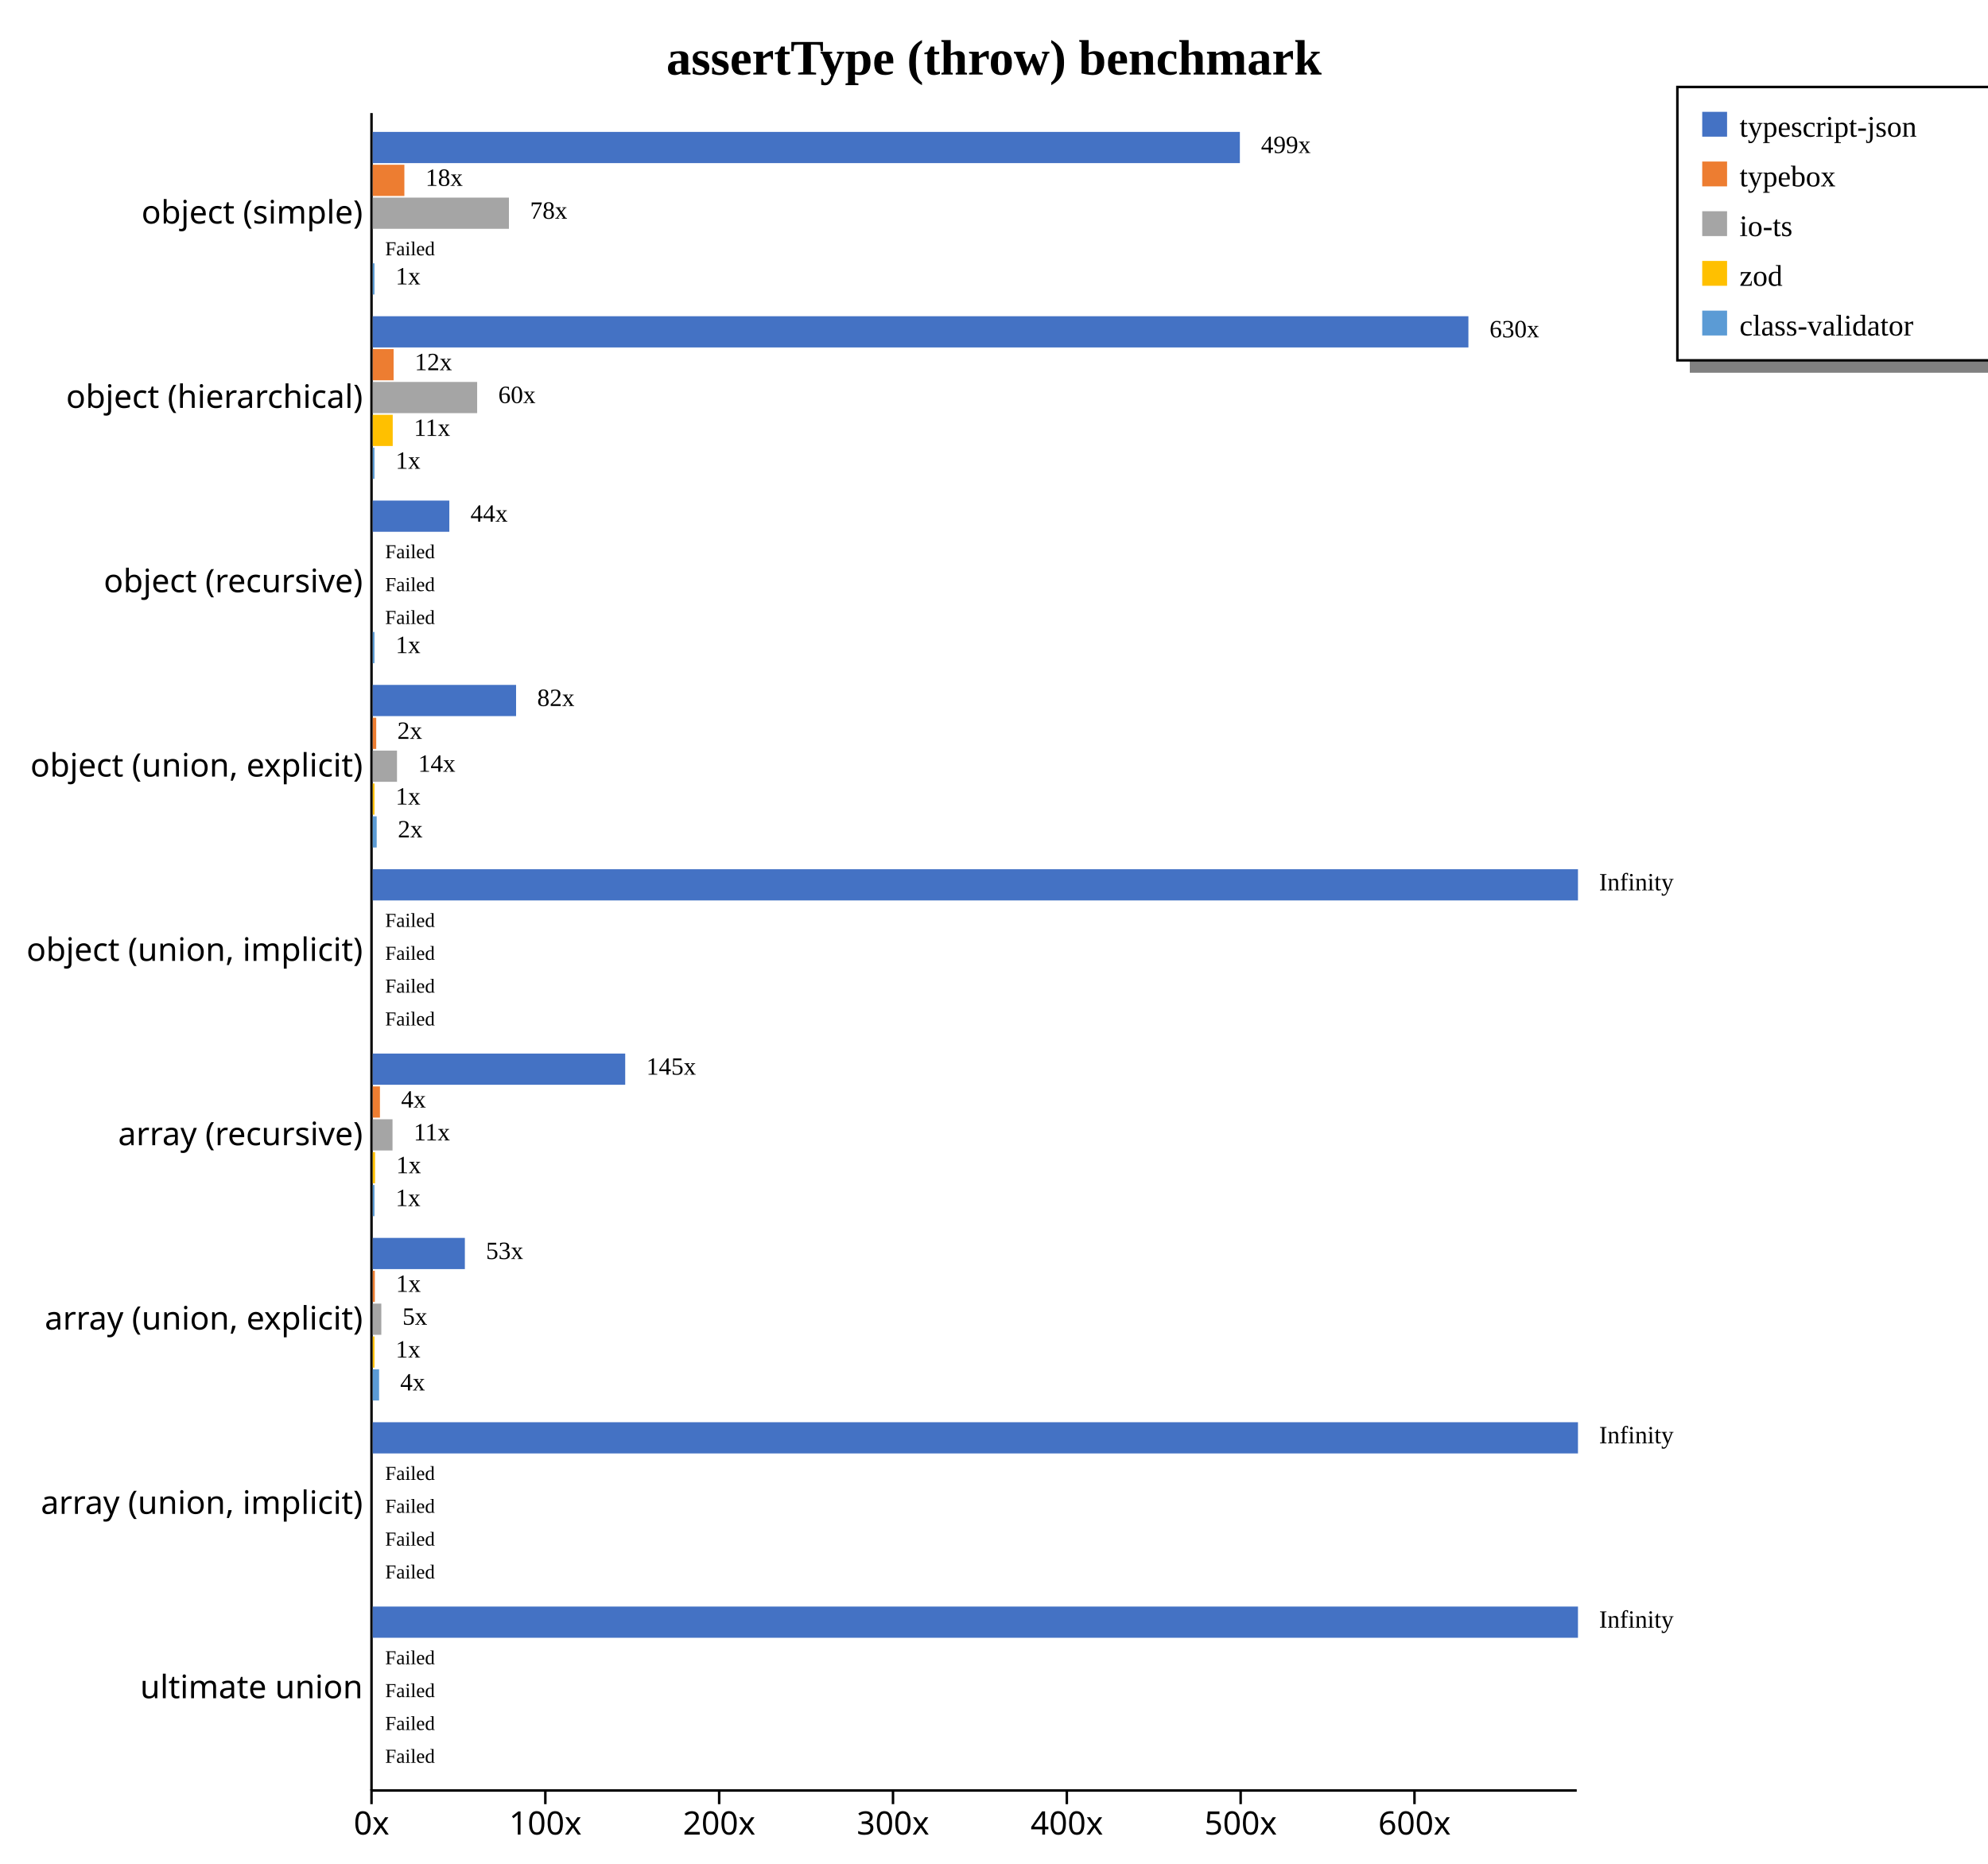
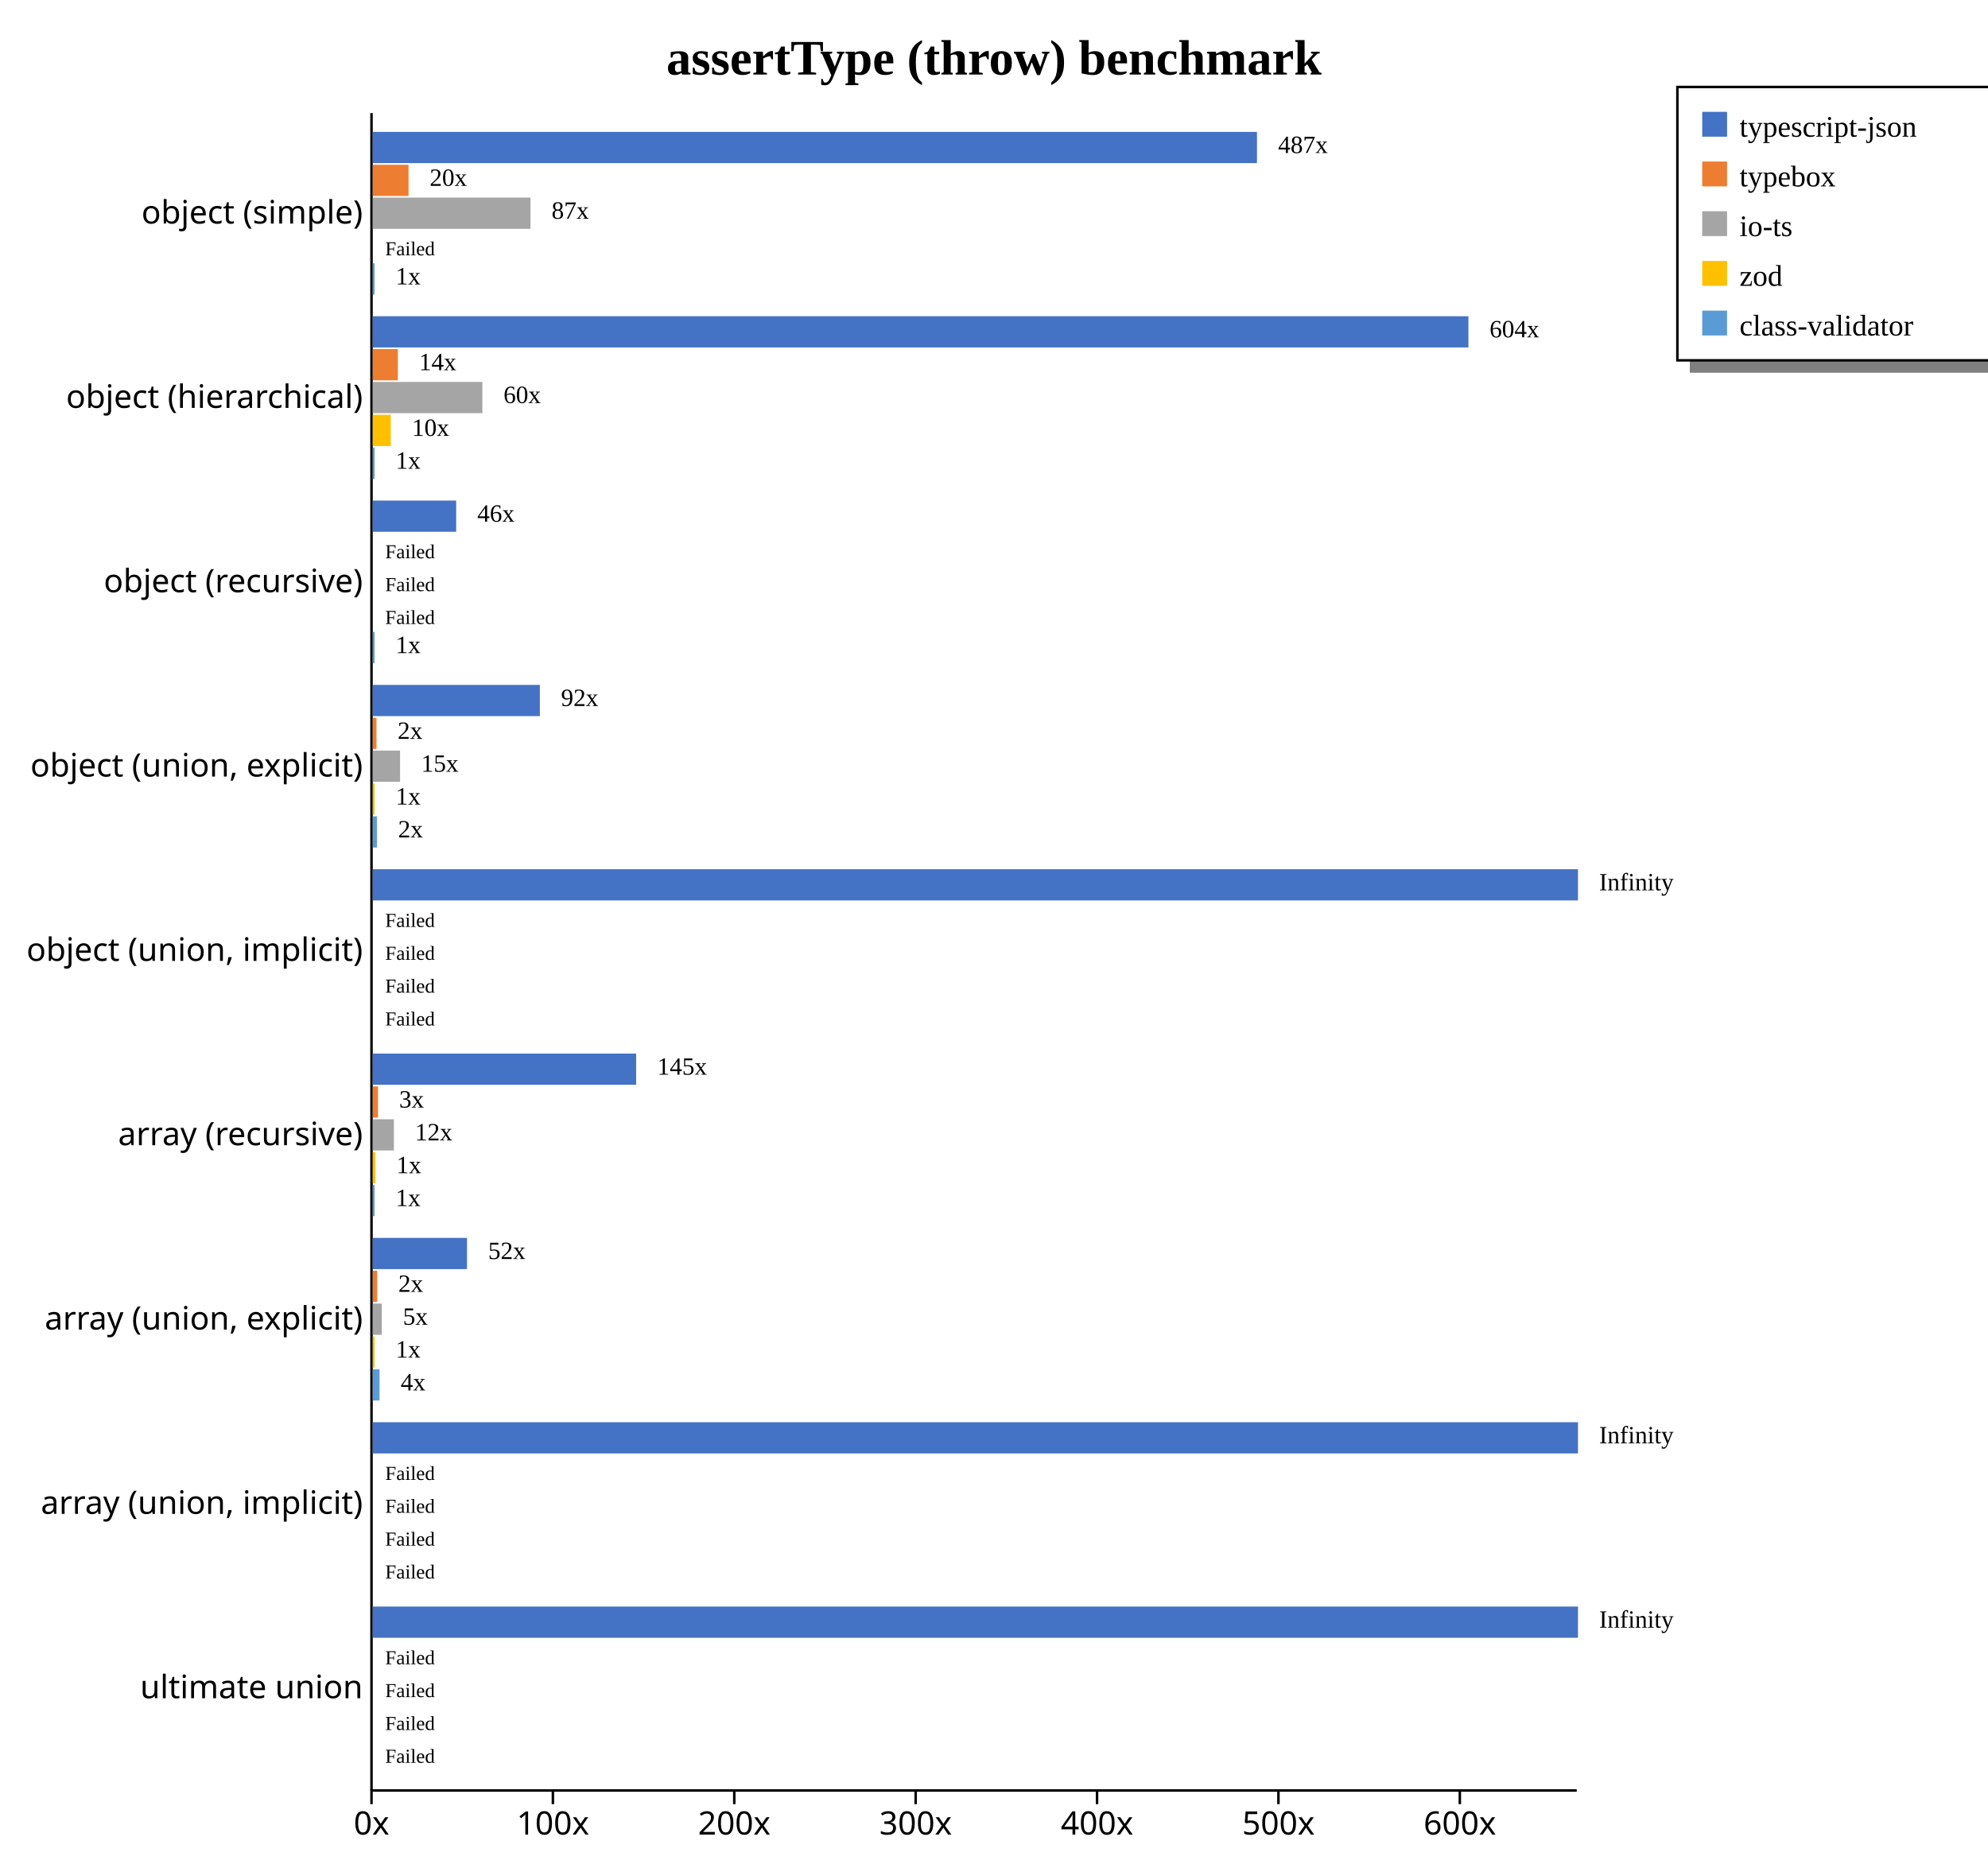
<svg xmlns="http://www.w3.org/2000/svg" width="800" height="750" style="background-color: white;">
  <g class="y axis" transform="translate(149,45)" fill="none" font-size="10" font-family="sans-serif" text-anchor="end" style="font-size: 13px;">
    <path class="domain" stroke="currentColor" d="M0.5,0.5V675.5" />
    <g class="tick" opacity="1" transform="translate(0,40.7967)" style="font-size: 13px;">
      <line stroke="currentColor" x2="0" />
      <text fill="currentColor" x="-3" dy="0.32em">object (simple)    </text>
    </g>
    <g class="tick" opacity="1" transform="translate(0,114.9725)" style="font-size: 13px;">
      <line stroke="currentColor" x2="0" />
      <text fill="currentColor" x="-3" dy="0.32em">object (hierarchical)    </text>
    </g>
    <g class="tick" opacity="1" transform="translate(0,189.1484)" style="font-size: 13px;">
      <line stroke="currentColor" x2="0" />
      <text fill="currentColor" x="-3" dy="0.32em">object (recursive)    </text>
    </g>
    <g class="tick" opacity="1" transform="translate(0,263.3242)" style="font-size: 13px;">
      <line stroke="currentColor" x2="0" />
      <text fill="currentColor" x="-3" dy="0.32em">object (union, explicit)    </text>
    </g>
    <g class="tick" opacity="1" transform="translate(0,337.5)" style="font-size: 13px;">
      <line stroke="currentColor" x2="0" />
      <text fill="currentColor" x="-3" dy="0.32em">object (union, implicit)    </text>
    </g>
    <g class="tick" opacity="1" transform="translate(0,411.6758)" style="font-size: 13px;">
      <line stroke="currentColor" x2="0" />
      <text fill="currentColor" x="-3" dy="0.32em">array (recursive)    </text>
    </g>
    <g class="tick" opacity="1" transform="translate(0,485.8516)" style="font-size: 13px;">
      <line stroke="currentColor" x2="0" />
      <text fill="currentColor" x="-3" dy="0.32em">array (union, explicit)    </text>
    </g>
    <g class="tick" opacity="1" transform="translate(0,560.0275)" style="font-size: 13px;">
      <line stroke="currentColor" x2="0" />
      <text fill="currentColor" x="-3" dy="0.32em">array (union, implicit)    </text>
    </g>
    <g class="tick" opacity="1" transform="translate(0,634.2033)" style="font-size: 13px;">
      <line stroke="currentColor" x2="0" />
      <text fill="currentColor" x="-3" dy="0.32em">ultimate union    </text>
    </g>
  </g>
  <g class="x axis" transform="translate(149,720)" fill="none" font-size="10" font-family="sans-serif" text-anchor="middle" style="font-size: 13px;">
    <path class="domain" stroke="currentColor" d="M0.5,0.5H485.5" />
    <g class="tick" opacity="1" transform="translate(0.5,0)" style="font-size: 13px;">
      <line stroke="currentColor" y2="6" />
      <text fill="currentColor" y="9" dy="0.71em">0x</text>
    </g>
-     <g class="tick" opacity="1" transform="translate(70.45151,0)" style="font-size: 13px;">
+     <g class="tick" opacity="1" transform="translate(73.49229,0)" style="font-size: 13px;">
      <line stroke="currentColor" y2="6" />
      <text fill="currentColor" y="9" dy="0.71em">100x</text>
    </g>
-     <g class="tick" opacity="1" transform="translate(140.403,0)" style="font-size: 13px;">
+     <g class="tick" opacity="1" transform="translate(146.4846,0)" style="font-size: 13px;">
      <line stroke="currentColor" y2="6" />
      <text fill="currentColor" y="9" dy="0.71em">200x</text>
    </g>
-     <g class="tick" opacity="1" transform="translate(210.3545,0)" style="font-size: 13px;">
+     <g class="tick" opacity="1" transform="translate(219.4769,0)" style="font-size: 13px;">
      <line stroke="currentColor" y2="6" />
      <text fill="currentColor" y="9" dy="0.71em">300x</text>
    </g>
-     <g class="tick" opacity="1" transform="translate(280.306,0)" style="font-size: 13px;">
+     <g class="tick" opacity="1" transform="translate(292.4691,0)" style="font-size: 13px;">
      <line stroke="currentColor" y2="6" />
      <text fill="currentColor" y="9" dy="0.71em">400x</text>
    </g>
-     <g class="tick" opacity="1" transform="translate(350.2575,0)" style="font-size: 13px;">
+     <g class="tick" opacity="1" transform="translate(365.4614,0)" style="font-size: 13px;">
      <line stroke="currentColor" y2="6" />
      <text fill="currentColor" y="9" dy="0.71em">500x</text>
    </g>
-     <g class="tick" opacity="1" transform="translate(420.209,0)" style="font-size: 13px;">
+     <g class="tick" opacity="1" transform="translate(438.4537,0)" style="font-size: 13px;">
      <line stroke="currentColor" y2="6" />
      <text fill="currentColor" y="9" dy="0.71em">600x</text>
    </g>
  </g>
  <text transform="translate(400, 30)" style="text-anchor: middle; font-size: 20px; font-weight: bold;">assertType (throw) benchmark</text>
  <rect x="680" y="145" width="200" height="5" fill="gray" />
  <rect x="675" y="35" width="200" height="110" fill="none" stroke="black" />
  <rect x="685" y="45" width="10" height="10" style="fill: #4472c4;" />
  <text x="700" y="55" style="font-size: 12px;">typescript-json</text>
  <rect x="685" y="65" width="10" height="10" style="fill: #ed7d31;" />
  <text x="700" y="75" style="font-size: 12px;">typebox</text>
  <rect x="685" y="85" width="10" height="10" style="fill: #a5a5a5;" />
  <text x="700" y="95" style="font-size: 12px;">io-ts</text>
  <rect x="685" y="105" width="10" height="10" style="fill: #ffc000;" />
  <text x="700" y="115" style="font-size: 12px;">zod</text>
  <rect x="685" y="125" width="10" height="10" style="fill: #5b9bd5;" />
  <text x="700" y="135" style="font-size: 12px;">class-validator</text>
  <g style="font-size: 13px;">
    <g style="font-size: 13px;">
-       <rect x="150" y="53.079" width="348.94" height="12.558" fill="#4472c4" />
-       <rect x="150" y="66.298" width="12.726" height="12.558" fill="#ed7d31" />
-       <rect x="150" y="79.517" width="54.799" height="12.558" fill="#a5a5a5" />
+       <rect x="150" y="53.079" width="355.825" height="12.558" fill="#4472c4" />
+       <rect x="150" y="66.298" width="14.404" height="12.558" fill="#ed7d31" />
+       <rect x="150" y="79.517" width="63.47" height="12.558" fill="#a5a5a5" />
      <rect x="150" y="92.737" width="0" height="12.558" fill="#ffc000" />
-       <rect x="150" y="105.956" width="0.7" height="12.558" fill="#5b9bd5" />
-       <text class="label" x="507.44" y="61.579" font-size="10px">499x</text>
-       <text class="label" x="171.226" y="74.798" font-size="10px">18x</text>
-       <text class="label" x="213.299" y="88.017" font-size="10px">78x</text>
+       <rect x="150" y="105.956" width="0.73" height="12.558" fill="#5b9bd5" />
+       <text class="label" x="514.325" y="61.579" font-size="10px">487x</text>
+       <text class="label" x="172.904" y="74.798" font-size="10px">20x</text>
+       <text class="label" x="221.97" y="88.017" font-size="10px">87x</text>
      <text class="label" x="158.5" y="101.237" font-size="10px" />
-       <text class="label" x="159.2" y="114.456" font-size="10px">1x</text>
-       <text class="label" x="503.94" y="63.079" font-size="8px" />
-       <text class="label" x="167.726" y="76.298" font-size="8px" />
-       <text class="label" x="209.799" y="89.517" font-size="8px" />
+       <text class="label" x="159.23" y="114.456" font-size="10px">1x</text>
+       <text class="label" x="510.825" y="63.079" font-size="8px" />
+       <text class="label" x="169.404" y="76.298" font-size="8px" />
+       <text class="label" x="218.47" y="89.517" font-size="8px" />
      <text class="label" x="155" y="102.737" font-size="8px">Failed</text>
-       <text class="label" x="155.7" y="115.956" font-size="8px" />
+       <text class="label" x="155.73" y="115.956" font-size="8px" />
    </g>
    <g style="font-size: 13px;">
      <rect x="150" y="127.254" width="440.909" height="12.558" fill="#4472c4" />
-       <rect x="150" y="140.474" width="8.391" height="12.558" fill="#ed7d31" />
-       <rect x="150" y="153.693" width="42.015" height="12.558" fill="#a5a5a5" />
-       <rect x="150" y="166.913" width="8.038" height="12.558" fill="#ffc000" />
-       <rect x="150" y="180.132" width="0.7" height="12.558" fill="#5b9bd5" />
-       <text class="label" x="599.409" y="135.754" font-size="10px">630x</text>
-       <text class="label" x="166.891" y="148.974" font-size="10px">12x</text>
-       <text class="label" x="200.515" y="162.193" font-size="10px">60x</text>
-       <text class="label" x="166.538" y="175.413" font-size="10px">11x</text>
-       <text class="label" x="159.2" y="188.632" font-size="10px">1x</text>
+       <rect x="150" y="140.474" width="10.104" height="12.558" fill="#ed7d31" />
+       <rect x="150" y="153.693" width="44.102" height="12.558" fill="#a5a5a5" />
+       <rect x="150" y="166.913" width="7.259" height="12.558" fill="#ffc000" />
+       <rect x="150" y="180.132" width="0.73" height="12.558" fill="#5b9bd5" />
+       <text class="label" x="599.409" y="135.754" font-size="10px">604x</text>
+       <text class="label" x="168.604" y="148.974" font-size="10px">14x</text>
+       <text class="label" x="202.602" y="162.193" font-size="10px">60x</text>
+       <text class="label" x="165.759" y="175.413" font-size="10px">10x</text>
+       <text class="label" x="159.23" y="188.632" font-size="10px">1x</text>
      <text class="label" x="595.909" y="137.254" font-size="8px" />
-       <text class="label" x="163.391" y="150.474" font-size="8px" />
-       <text class="label" x="197.015" y="163.693" font-size="8px" />
-       <text class="label" x="163.038" y="176.913" font-size="8px" />
-       <text class="label" x="155.7" y="190.132" font-size="8px" />
-     </g>
-     <g style="font-size: 13px;">
-       <rect x="150" y="201.43" width="30.817" height="12.558" fill="#4472c4" />
+       <text class="label" x="165.104" y="150.474" font-size="8px" />
+       <text class="label" x="199.102" y="163.693" font-size="8px" />
+       <text class="label" x="162.259" y="176.913" font-size="8px" />
+       <text class="label" x="155.73" y="190.132" font-size="8px" />
+     </g>
+     <g style="font-size: 13px;">
+       <rect x="150" y="201.43" width="33.571" height="12.558" fill="#4472c4" />
      <rect x="150" y="214.65" width="0" height="12.558" fill="#ed7d31" />
      <rect x="150" y="227.869" width="0" height="12.558" fill="#a5a5a5" />
      <rect x="150" y="241.089" width="0" height="12.558" fill="#ffc000" />
-       <rect x="150" y="254.308" width="0.7" height="12.558" fill="#5b9bd5" />
-       <text class="label" x="189.317" y="209.93" font-size="10px">44x</text>
+       <rect x="150" y="254.308" width="0.73" height="12.558" fill="#5b9bd5" />
+       <text class="label" x="192.071" y="209.93" font-size="10px">46x</text>
      <text class="label" x="158.5" y="223.15" font-size="10px" />
      <text class="label" x="158.5" y="236.369" font-size="10px" />
      <text class="label" x="158.5" y="249.589" font-size="10px" />
-       <text class="label" x="159.2" y="262.808" font-size="10px">1x</text>
-       <text class="label" x="185.817" y="211.43" font-size="8px" />
+       <text class="label" x="159.23" y="262.808" font-size="10px">1x</text>
+       <text class="label" x="188.571" y="211.43" font-size="8px" />
      <text class="label" x="155" y="224.65" font-size="8px">Failed</text>
      <text class="label" x="155" y="237.869" font-size="8px">Failed</text>
      <text class="label" x="155" y="251.089" font-size="8px">Failed</text>
-       <text class="label" x="155.7" y="264.308" font-size="8px" />
-     </g>
-     <g style="font-size: 13px;">
-       <rect x="150" y="275.606" width="57.678" height="12.558" fill="#4472c4" />
-       <rect x="150" y="288.825" width="1.4" height="12.558" fill="#ed7d31" />
-       <rect x="150" y="302.045" width="9.757" height="12.558" fill="#a5a5a5" />
-       <rect x="150" y="315.264" width="0.7" height="12.558" fill="#ffc000" />
-       <rect x="150" y="328.484" width="1.587" height="12.558" fill="#5b9bd5" />
-       <text class="label" x="216.178" y="284.106" font-size="10px">82x</text>
-       <text class="label" x="159.9" y="297.325" font-size="10px">2x</text>
-       <text class="label" x="168.257" y="310.545" font-size="10px">14x</text>
-       <text class="label" x="159.2" y="323.764" font-size="10px">1x</text>
-       <text class="label" x="160.087" y="336.984" font-size="10px">2x</text>
-       <text class="label" x="212.678" y="285.606" font-size="8px" />
-       <text class="label" x="156.4" y="298.825" font-size="8px" />
-       <text class="label" x="164.757" y="312.045" font-size="8px" />
-       <text class="label" x="155.7" y="325.264" font-size="8px" />
-       <text class="label" x="156.587" y="338.484" font-size="8px" />
+       <text class="label" x="155.73" y="264.308" font-size="8px" />
+     </g>
+     <g style="font-size: 13px;">
+       <rect x="150" y="275.606" width="67.254" height="12.558" fill="#4472c4" />
+       <rect x="150" y="288.825" width="1.507" height="12.558" fill="#ed7d31" />
+       <rect x="150" y="302.045" width="10.992" height="12.558" fill="#a5a5a5" />
+       <rect x="150" y="315.264" width="0.73" height="12.558" fill="#ffc000" />
+       <rect x="150" y="328.484" width="1.694" height="12.558" fill="#5b9bd5" />
+       <text class="label" x="225.754" y="284.106" font-size="10px">92x</text>
+       <text class="label" x="160.007" y="297.325" font-size="10px">2x</text>
+       <text class="label" x="169.492" y="310.545" font-size="10px">15x</text>
+       <text class="label" x="159.23" y="323.764" font-size="10px">1x</text>
+       <text class="label" x="160.194" y="336.984" font-size="10px">2x</text>
+       <text class="label" x="222.254" y="285.606" font-size="8px" />
+       <text class="label" x="156.507" y="298.825" font-size="8px" />
+       <text class="label" x="165.992" y="312.045" font-size="8px" />
+       <text class="label" x="155.73" y="325.264" font-size="8px" />
+       <text class="label" x="156.694" y="338.484" font-size="8px" />
    </g>
    <g style="font-size: 13px;">
      <rect x="150" y="349.782" width="485" height="12.558" fill="#4472c4" />
      <rect x="150" y="363.001" width="0" height="12.558" fill="#ed7d31" />
      <rect x="150" y="376.221" width="0" height="12.558" fill="#a5a5a5" />
      <rect x="150" y="389.44" width="0" height="12.558" fill="#ffc000" />
      <rect x="150" y="402.66" width="0" height="12.558" fill="#5b9bd5" />
      <text class="label" x="643.5" y="358.282" font-size="10px">Infinity</text>
      <text class="label" x="158.5" y="371.501" font-size="10px" />
      <text class="label" x="158.5" y="384.721" font-size="10px" />
      <text class="label" x="158.5" y="397.94" font-size="10px" />
      <text class="label" x="158.5" y="411.16" font-size="10px" />
      <text class="label" x="640" y="359.782" font-size="8px" />
      <text class="label" x="155" y="373.001" font-size="8px">Failed</text>
      <text class="label" x="155" y="386.221" font-size="8px">Failed</text>
      <text class="label" x="155" y="399.44" font-size="8px">Failed</text>
      <text class="label" x="155" y="412.66" font-size="8px">Failed</text>
    </g>
    <g style="font-size: 13px;">
-       <rect x="150" y="423.958" width="101.592" height="12.558" fill="#4472c4" />
-       <rect x="150" y="437.177" width="2.894" height="12.558" fill="#ed7d31" />
-       <rect x="150" y="450.397" width="7.957" height="12.558" fill="#a5a5a5" />
-       <rect x="150" y="463.616" width="0.932" height="12.558" fill="#ffc000" />
-       <rect x="150" y="476.835" width="0.7" height="12.558" fill="#5b9bd5" />
-       <text class="label" x="260.092" y="432.458" font-size="10px">145x</text>
-       <text class="label" x="161.394" y="445.677" font-size="10px">4x</text>
-       <text class="label" x="166.457" y="458.897" font-size="10px">11x</text>
-       <text class="label" x="159.432" y="472.116" font-size="10px">1x</text>
-       <text class="label" x="159.2" y="485.335" font-size="10px">1x</text>
-       <text class="label" x="256.592" y="433.958" font-size="8px" />
-       <text class="label" x="157.894" y="447.177" font-size="8px" />
-       <text class="label" x="162.957" y="460.397" font-size="8px" />
-       <text class="label" x="155.932" y="473.616" font-size="8px" />
-       <text class="label" x="155.7" y="486.835" font-size="8px" />
-     </g>
-     <g style="font-size: 13px;">
-       <rect x="150" y="498.134" width="37.066" height="12.558" fill="#4472c4" />
-       <rect x="150" y="511.353" width="0.841" height="12.558" fill="#ed7d31" />
-       <rect x="150" y="524.572" width="3.449" height="12.558" fill="#a5a5a5" />
-       <rect x="150" y="537.792" width="0.7" height="12.558" fill="#ffc000" />
-       <rect x="150" y="551.011" width="2.547" height="12.558" fill="#5b9bd5" />
-       <text class="label" x="195.566" y="506.634" font-size="10px">53x</text>
-       <text class="label" x="159.341" y="519.853" font-size="10px">1x</text>
-       <text class="label" x="161.949" y="533.072" font-size="10px">5x</text>
-       <text class="label" x="159.2" y="546.292" font-size="10px">1x</text>
-       <text class="label" x="161.047" y="559.511" font-size="10px">4x</text>
-       <text class="label" x="192.066" y="508.134" font-size="8px" />
-       <text class="label" x="155.841" y="521.353" font-size="8px" />
-       <text class="label" x="158.449" y="534.572" font-size="8px" />
-       <text class="label" x="155.7" y="547.792" font-size="8px" />
-       <text class="label" x="157.547" y="561.011" font-size="8px" />
+       <rect x="150" y="423.958" width="105.993" height="12.558" fill="#4472c4" />
+       <rect x="150" y="437.177" width="2.116" height="12.558" fill="#ed7d31" />
+       <rect x="150" y="450.397" width="8.508" height="12.558" fill="#a5a5a5" />
+       <rect x="150" y="463.616" width="1.018" height="12.558" fill="#ffc000" />
+       <rect x="150" y="476.835" width="0.73" height="12.558" fill="#5b9bd5" />
+       <text class="label" x="264.493" y="432.458" font-size="10px">145x</text>
+       <text class="label" x="160.616" y="445.677" font-size="10px">3x</text>
+       <text class="label" x="167.008" y="458.897" font-size="10px">12x</text>
+       <text class="label" x="159.518" y="472.116" font-size="10px">1x</text>
+       <text class="label" x="159.23" y="485.335" font-size="10px">1x</text>
+       <text class="label" x="260.993" y="433.958" font-size="8px" />
+       <text class="label" x="157.116" y="447.177" font-size="8px" />
+       <text class="label" x="163.508" y="460.397" font-size="8px" />
+       <text class="label" x="156.018" y="473.616" font-size="8px" />
+       <text class="label" x="155.73" y="486.835" font-size="8px" />
+     </g>
+     <g style="font-size: 13px;">
+       <rect x="150" y="498.134" width="37.936" height="12.558" fill="#4472c4" />
+       <rect x="150" y="511.353" width="1.793" height="12.558" fill="#ed7d31" />
+       <rect x="150" y="524.572" width="3.642" height="12.558" fill="#a5a5a5" />
+       <rect x="150" y="537.792" width="0.73" height="12.558" fill="#ffc000" />
+       <rect x="150" y="551.011" width="2.729" height="12.558" fill="#5b9bd5" />
+       <text class="label" x="196.436" y="506.634" font-size="10px">52x</text>
+       <text class="label" x="160.293" y="519.853" font-size="10px">2x</text>
+       <text class="label" x="162.142" y="533.072" font-size="10px">5x</text>
+       <text class="label" x="159.23" y="546.292" font-size="10px">1x</text>
+       <text class="label" x="161.229" y="559.511" font-size="10px">4x</text>
+       <text class="label" x="192.936" y="508.134" font-size="8px" />
+       <text class="label" x="156.793" y="521.353" font-size="8px" />
+       <text class="label" x="158.642" y="534.572" font-size="8px" />
+       <text class="label" x="155.73" y="547.792" font-size="8px" />
+       <text class="label" x="157.729" y="561.011" font-size="8px" />
    </g>
    <g style="font-size: 13px;">
      <rect x="150" y="572.309" width="485" height="12.558" fill="#4472c4" />
      <rect x="150" y="585.529" width="0" height="12.558" fill="#ed7d31" />
      <rect x="150" y="598.748" width="0" height="12.558" fill="#a5a5a5" />
      <rect x="150" y="611.968" width="0" height="12.558" fill="#ffc000" />
      <rect x="150" y="625.187" width="0" height="12.558" fill="#5b9bd5" />
      <text class="label" x="643.5" y="580.809" font-size="10px">Infinity</text>
      <text class="label" x="158.5" y="594.029" font-size="10px" />
      <text class="label" x="158.5" y="607.248" font-size="10px" />
      <text class="label" x="158.5" y="620.468" font-size="10px" />
      <text class="label" x="158.5" y="633.687" font-size="10px" />
      <text class="label" x="640" y="582.309" font-size="8px" />
      <text class="label" x="155" y="595.529" font-size="8px">Failed</text>
      <text class="label" x="155" y="608.748" font-size="8px">Failed</text>
      <text class="label" x="155" y="621.968" font-size="8px">Failed</text>
      <text class="label" x="155" y="635.187" font-size="8px">Failed</text>
    </g>
    <g style="font-size: 13px;">
      <rect x="150" y="646.485" width="485" height="12.558" fill="#4472c4" />
      <rect x="150" y="659.705" width="0" height="12.558" fill="#ed7d31" />
      <rect x="150" y="672.924" width="0" height="12.558" fill="#a5a5a5" />
      <rect x="150" y="686.144" width="0" height="12.558" fill="#ffc000" />
      <rect x="150" y="699.363" width="0" height="12.558" fill="#5b9bd5" />
      <text class="label" x="643.5" y="654.985" font-size="10px">Infinity</text>
      <text class="label" x="158.5" y="668.205" font-size="10px" />
      <text class="label" x="158.5" y="681.424" font-size="10px" />
      <text class="label" x="158.5" y="694.644" font-size="10px" />
      <text class="label" x="158.5" y="707.863" font-size="10px" />
      <text class="label" x="640" y="656.485" font-size="8px" />
      <text class="label" x="155" y="669.705" font-size="8px">Failed</text>
      <text class="label" x="155" y="682.924" font-size="8px">Failed</text>
      <text class="label" x="155" y="696.144" font-size="8px">Failed</text>
      <text class="label" x="155" y="709.363" font-size="8px">Failed</text>
    </g>
  </g>
</svg>
